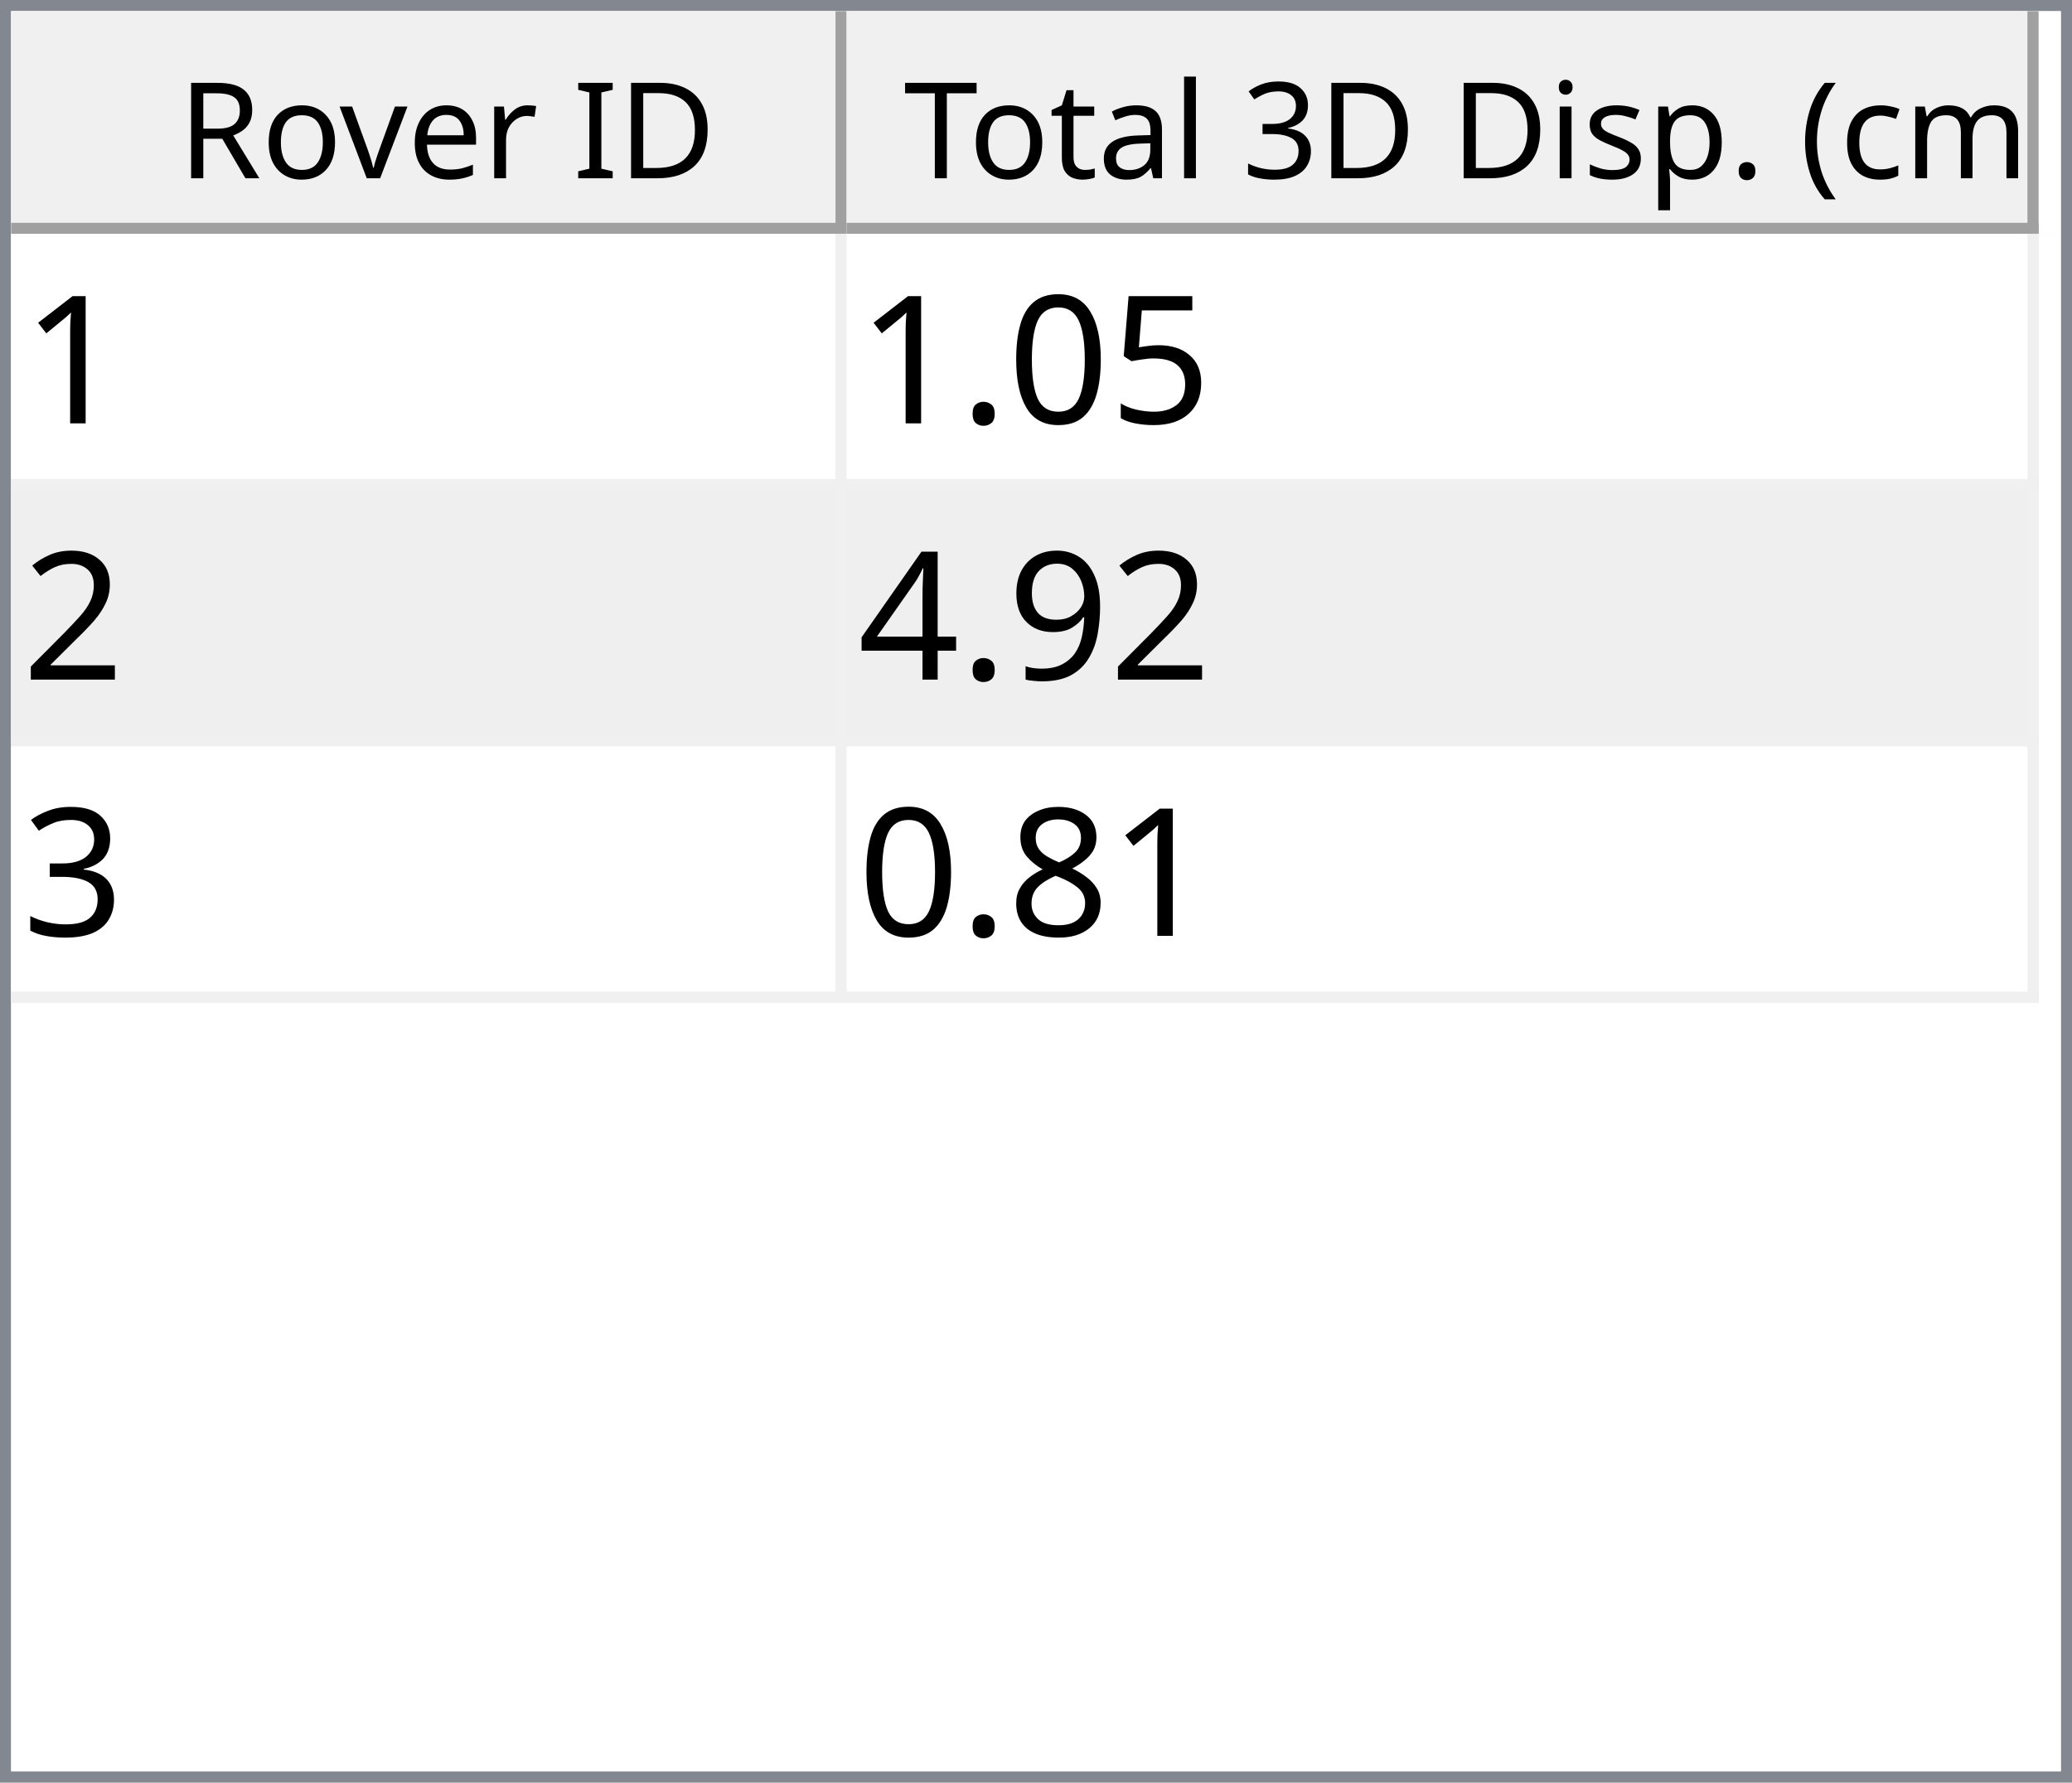
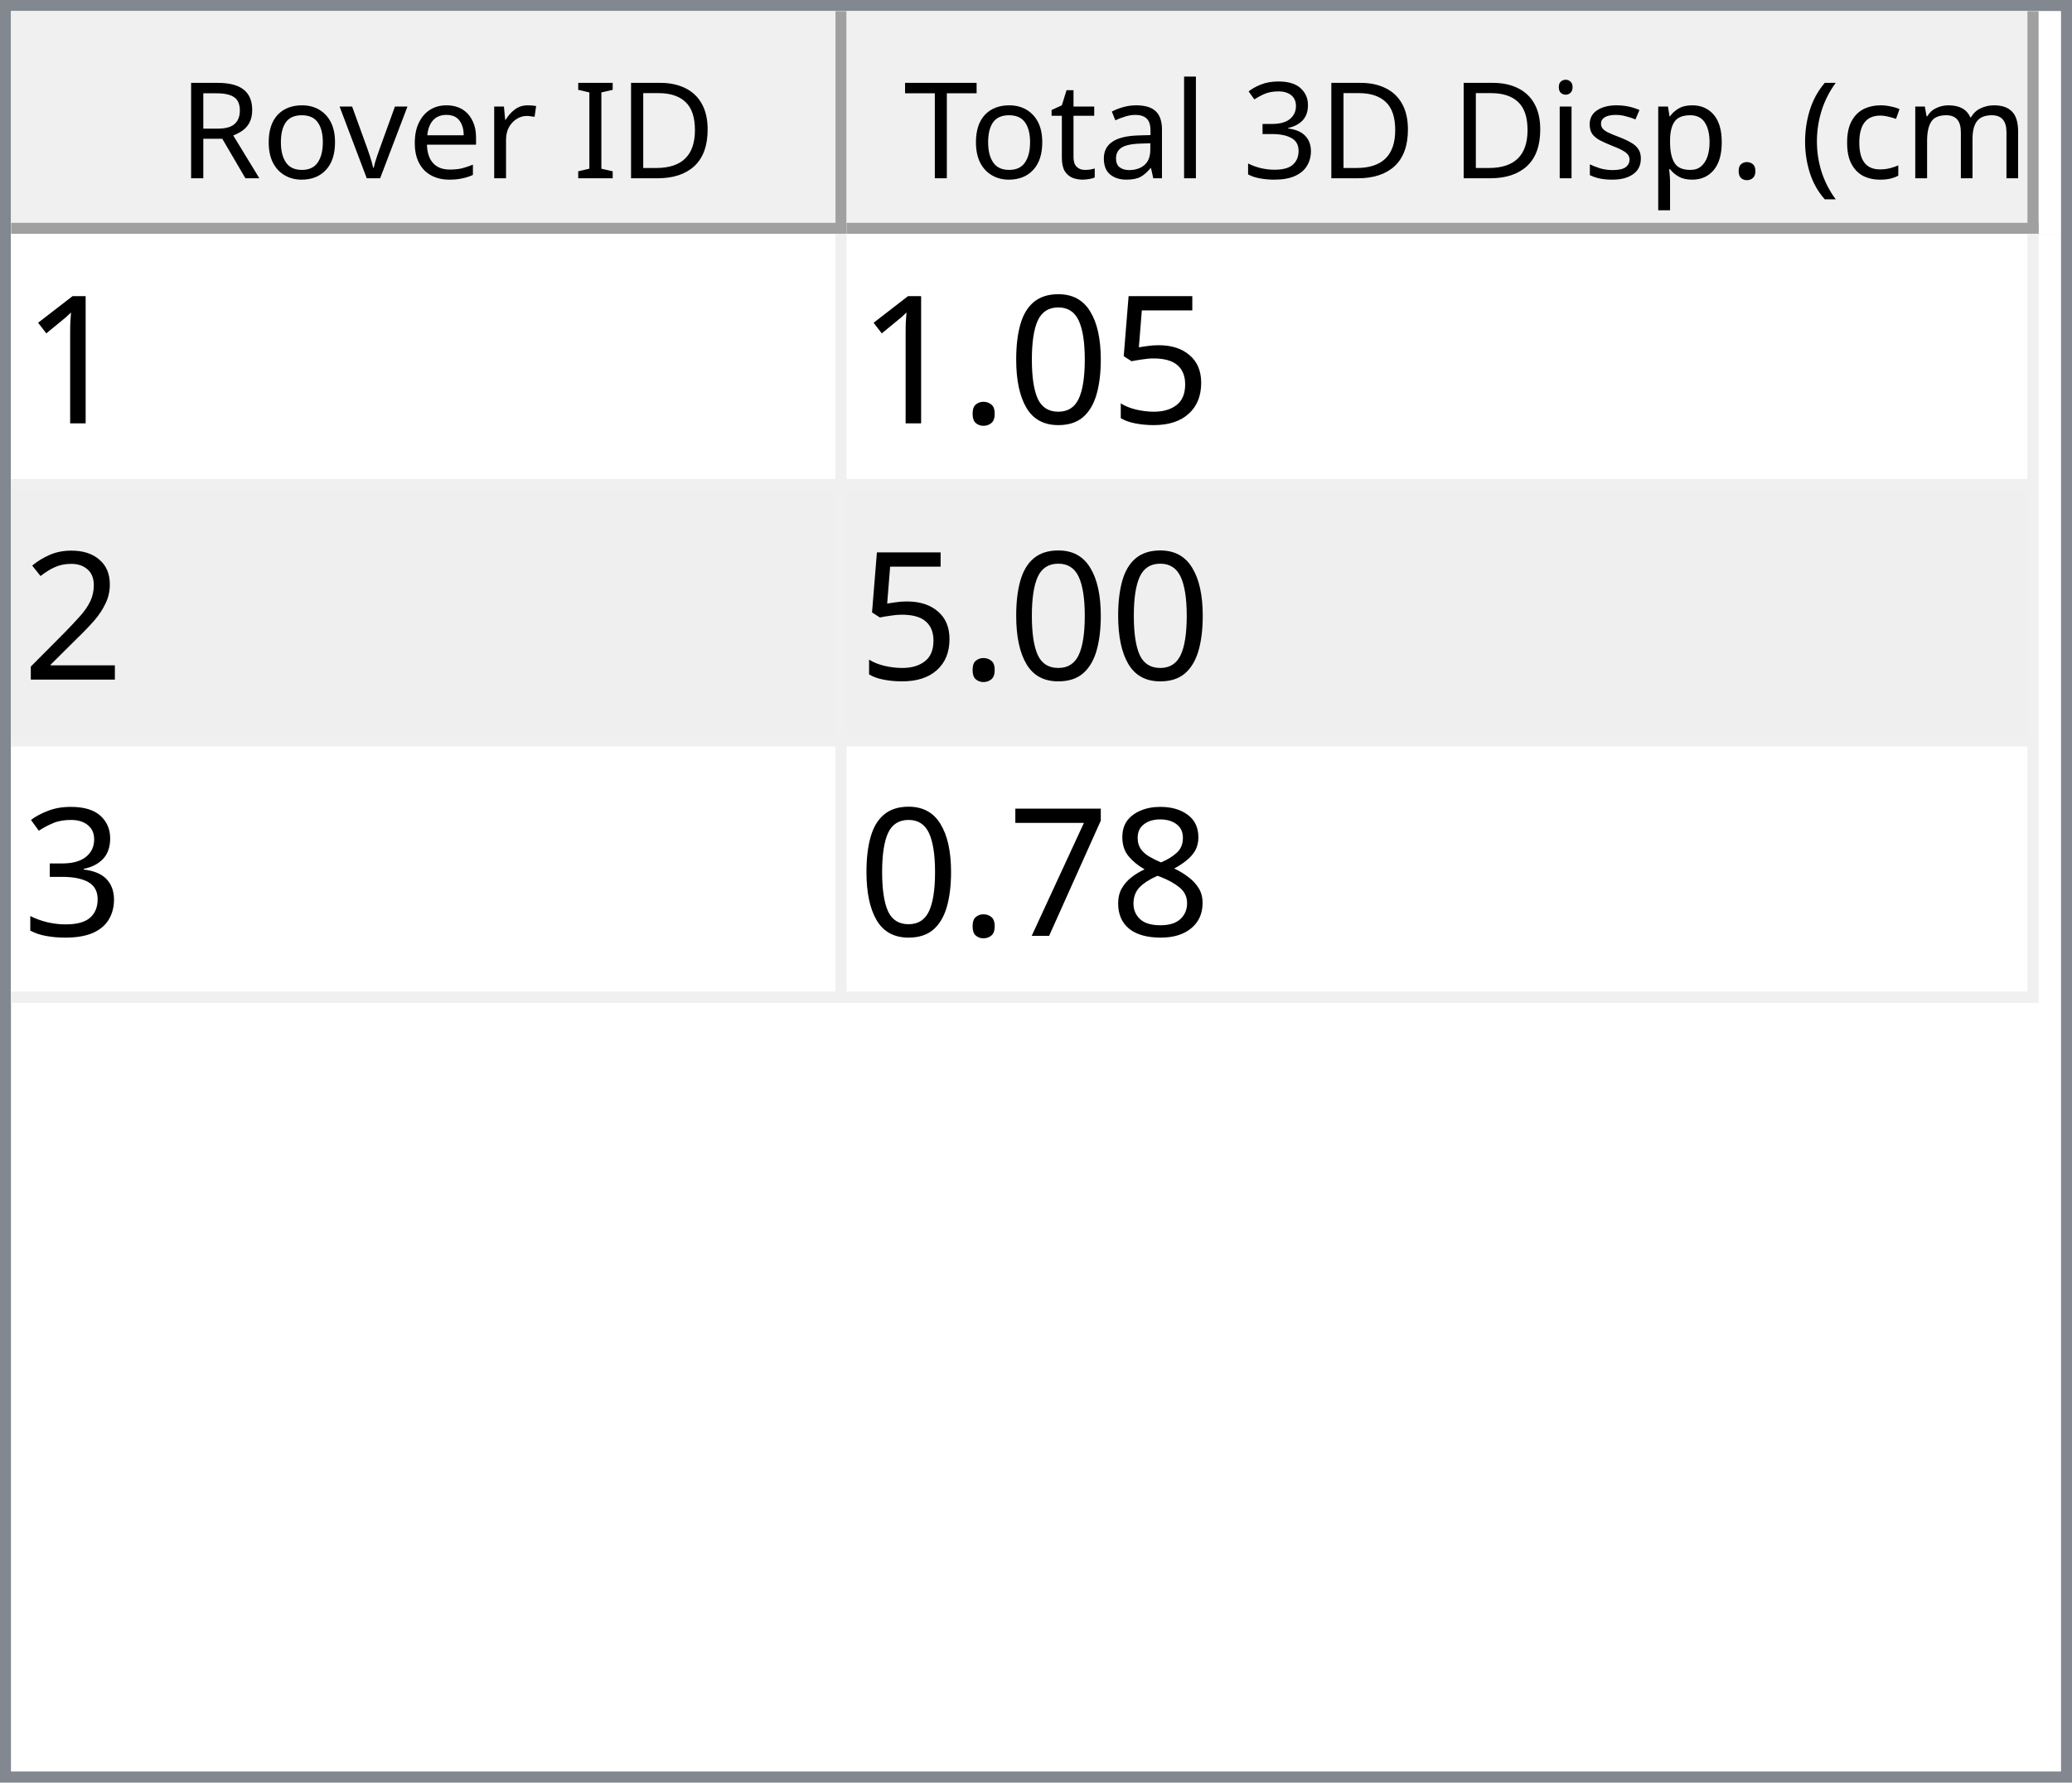
<svg xmlns="http://www.w3.org/2000/svg" style="fill-opacity:1; color-rendering:auto; color-interpolation:auto; text-rendering:auto; stroke:black; stroke-linecap:square; stroke-miterlimit:10; shape-rendering:auto; stroke-opacity:1; fill:black; stroke-dasharray:none; font-weight:normal; stroke-width:1; font-family:'Dialog'; font-style:normal; stroke-linejoin:miter; font-size:12px; stroke-dashoffset:0; image-rendering:auto;" width="186" height="160">
  <defs id="genericDefs" />
  <g>
    <defs id="defs1">
      <clipPath clipPathUnits="userSpaceOnUse" id="clipPath1">
        <path d="M0 0 L186 0 L186 160 L0 160 L0 0 Z" />
      </clipPath>
      <clipPath clipPathUnits="userSpaceOnUse" id="clipPath2">
        <path d="M0 0 L0 160 L186 160 L186 0 Z" />
      </clipPath>
      <clipPath clipPathUnits="userSpaceOnUse" id="clipPath3">
        <path d="M0 0 L0 20 L184 20 L184 0 Z" />
      </clipPath>
      <clipPath clipPathUnits="userSpaceOnUse" id="clipPath4">
        <path d="M0 0 L0 20 L75 20 L75 0 Z" />
      </clipPath>
      <clipPath clipPathUnits="userSpaceOnUse" id="clipPath5">
        <path d="M1 1 L1 19 L74 19 L74 1 Z" />
      </clipPath>
      <clipPath clipPathUnits="userSpaceOnUse" id="clipPath6">
        <path d="M0 0 L0 18 L73 18 L73 0 Z" />
      </clipPath>
      <clipPath clipPathUnits="userSpaceOnUse" id="clipPath7">
        <path d="M-0.5 -0.5 L-0.5 19.5 L74.5 19.5 L74.5 -0.5 Z" />
      </clipPath>
      <clipPath clipPathUnits="userSpaceOnUse" id="clipPath8">
        <path d="M0 0 L0 20 L107 20 L107 0 Z" />
      </clipPath>
      <clipPath clipPathUnits="userSpaceOnUse" id="clipPath9">
        <path d="M1 1 L1 19 L106 19 L106 1 Z" />
      </clipPath>
      <clipPath clipPathUnits="userSpaceOnUse" id="clipPath10">
        <path d="M0 0 L0 18 L105 18 L105 0 Z" />
      </clipPath>
      <clipPath clipPathUnits="userSpaceOnUse" id="clipPath11">
        <path d="M-0.5 -0.5 L-0.5 19.5 L106.5 19.5 L106.5 -0.5 Z" />
      </clipPath>
      <clipPath clipPathUnits="userSpaceOnUse" id="clipPath12">
        <path d="M0 0 L0 138 L184 138 L184 0 Z" />
      </clipPath>
      <clipPath clipPathUnits="userSpaceOnUse" id="clipPath13">
        <path d="M0 0 L0 69 L182 69 L182 0 Z" />
      </clipPath>
      <clipPath clipPathUnits="userSpaceOnUse" id="clipPath14">
        <path d="M-0.5 -0.5 L-0.5 68.5 L181.5 68.5 L181.5 -0.5 Z" />
      </clipPath>
      <clipPath clipPathUnits="userSpaceOnUse" id="clipPath15">
        <path d="M0 0 L0 22 L74 22 L74 0 Z" />
      </clipPath>
      <clipPath clipPathUnits="userSpaceOnUse" id="clipPath16">
        <path d="M0 0 L0 22 L106 22 L106 0 Z" />
      </clipPath>
      <font horiz-adv-x="64.551" id="font1">
        <font-face ascent="107.91" descent="25.098" units-per-em="100" style="font-style:normal; font-family:Segoe UI; font-weight:normal;" />
        <missing-glyph horiz-adv-x="64.551" d="M8.109 0 L8.109 68.266 L56.453 68.266 L56.453 0 L8.109 0 ZM15.328 7.234 L49.219 7.234 L49.219 61.031 L15.328 61.031 L15.328 7.234 Z" />
        <glyph unicode="D" horiz-adv-x="70.117" d="M9.188 0 L9.188 70.016 L28.516 70.016 Q65.531 70.016 65.531 35.891 Q65.531 19.672 55.25 9.836 Q44.969 0 27.734 0 L9.188 0 ZM17.391 62.594 L17.391 7.422 L27.828 7.422 Q41.609 7.422 49.273 14.797 Q56.938 22.172 56.938 35.688 Q56.938 62.594 28.328 62.594 L17.391 62.594 Z" />
        <glyph unicode="I" horiz-adv-x="26.611" d="M17.391 0 L9.188 0 L9.188 70.016 L17.391 70.016 L17.391 0 Z" />
        <glyph unicode=" " horiz-adv-x="27.393" d="" />
        <glyph unicode="r" horiz-adv-x="34.766" d="M34.188 41.891 Q32.078 43.5 28.125 43.5 Q23 43.5 19.555 38.672 Q16.109 33.844 16.109 25.484 L16.109 0 L8.109 0 L8.109 50 L16.109 50 L16.109 39.703 L16.312 39.703 Q18.016 44.969 21.531 47.922 Q25.047 50.875 29.391 50.875 Q32.516 50.875 34.188 50.203 L34.188 41.891 Z" />
        <glyph unicode="e" horiz-adv-x="52.295" d="M48.297 23 L12.984 23 Q13.188 14.656 17.484 10.109 Q21.781 5.562 29.297 5.562 Q37.75 5.562 44.828 11.141 L44.828 3.609 Q38.234 -1.172 27.391 -1.172 Q16.797 -1.172 10.742 5.641 Q4.688 12.453 4.688 24.812 Q4.688 36.469 11.305 43.82 Q17.922 51.172 27.734 51.172 Q37.547 51.172 42.922 44.828 Q48.297 38.484 48.297 27.203 L48.297 23 ZM40.094 29.781 Q40.047 36.719 36.75 40.578 Q33.453 44.438 27.594 44.438 Q21.922 44.438 17.969 40.383 Q14.016 36.328 13.094 29.781 L40.094 29.781 Z" />
        <glyph unicode="v" horiz-adv-x="47.9" d="M47.406 50 L27.484 0 L19.625 0 L0.688 50 L9.469 50 L22.172 13.672 Q23.578 9.672 23.922 6.688 L24.125 6.688 Q24.609 10.453 25.688 13.484 L38.969 50 L47.406 50 Z" />
        <glyph unicode="o" horiz-adv-x="58.594" d="M29 -1.172 Q17.922 -1.172 11.305 5.836 Q4.688 12.844 4.688 24.422 Q4.688 37.016 11.57 44.094 Q18.453 51.172 30.172 51.172 Q41.359 51.172 47.633 44.289 Q53.906 37.406 53.906 25.203 Q53.906 13.234 47.141 6.031 Q40.375 -1.172 29 -1.172 ZM29.594 44.438 Q21.875 44.438 17.383 39.188 Q12.891 33.938 12.891 24.703 Q12.891 15.828 17.43 10.695 Q21.969 5.562 29.594 5.562 Q37.359 5.562 41.531 10.594 Q45.703 15.625 45.703 24.906 Q45.703 34.281 41.531 39.359 Q37.359 44.438 29.594 44.438 Z" />
        <glyph unicode="R" horiz-adv-x="59.814" d="M59.375 0 L49.609 0 L37.891 19.625 Q36.281 22.359 34.766 24.289 Q33.25 26.219 31.664 27.438 Q30.078 28.656 28.25 29.219 Q26.422 29.781 24.125 29.781 L17.391 29.781 L17.391 0 L9.188 0 L9.188 70.016 L30.078 70.016 Q34.672 70.016 38.555 68.867 Q42.438 67.719 45.289 65.375 Q48.141 63.031 49.758 59.547 Q51.375 56.062 51.375 51.375 Q51.375 47.703 50.273 44.656 Q49.172 41.609 47.148 39.211 Q45.125 36.812 42.266 35.133 Q39.406 33.453 35.844 32.516 L35.844 32.328 Q37.594 31.547 38.891 30.547 Q40.188 29.547 41.359 28.18 Q42.531 26.812 43.68 25.078 Q44.828 23.344 46.234 21.047 L59.375 0 ZM17.391 62.594 L17.391 37.203 L28.516 37.203 Q31.594 37.203 34.203 38.133 Q36.812 39.062 38.719 40.797 Q40.625 42.531 41.703 45.047 Q42.781 47.562 42.781 50.688 Q42.781 56.297 39.141 59.445 Q35.5 62.594 28.609 62.594 L17.391 62.594 Z" />
        <glyph unicode=")" horiz-adv-x="30.176" d="M8.297 -15.922 L1.172 -15.922 Q16.406 2.344 16.406 26.812 Q16.406 51.469 1.078 70.016 L8.297 70.016 Q23.531 52.156 23.531 26.703 Q23.531 1.375 8.297 -15.922 Z" />
        <glyph unicode="m" horiz-adv-x="86.133" d="M79.109 0 L71.094 0 L71.094 28.719 Q71.094 37.016 68.531 40.727 Q65.969 44.438 59.906 44.438 Q54.781 44.438 51.195 39.75 Q47.609 35.062 47.609 28.516 L47.609 0 L39.594 0 L39.594 29.688 Q39.594 44.438 28.219 44.438 Q22.953 44.438 19.531 40.016 Q16.109 35.594 16.109 28.516 L16.109 0 L8.109 0 L8.109 50 L16.109 50 L16.109 42.094 L16.312 42.094 Q21.625 51.172 31.844 51.172 Q36.969 51.172 40.773 48.312 Q44.578 45.453 46 40.828 Q51.562 51.172 62.594 51.172 Q79.109 51.172 79.109 30.812 L79.109 0 Z" />
        <glyph unicode="c" horiz-adv-x="46.191" d="M42.188 2.297 Q36.422 -1.172 28.516 -1.172 Q17.828 -1.172 11.258 5.789 Q4.688 12.75 4.688 23.828 Q4.688 36.188 11.766 43.68 Q18.844 51.172 30.672 51.172 Q37.25 51.172 42.281 48.734 L42.281 40.531 Q36.719 44.438 30.375 44.438 Q22.703 44.438 17.797 38.945 Q12.891 33.453 12.891 24.516 Q12.891 15.719 17.508 10.641 Q22.125 5.562 29.891 5.562 Q36.422 5.562 42.188 9.906 L42.188 2.297 Z" />
        <glyph unicode="(" horiz-adv-x="30.176" d="M29.109 -15.922 L21.969 -15.922 Q6.844 1.375 6.844 26.703 Q6.844 52.156 21.969 70.016 L29.203 70.016 Q13.875 51.469 13.875 26.812 Q13.875 2.344 29.109 -15.922 Z" />
        <glyph unicode="." horiz-adv-x="21.68" d="M10.891 -1.078 Q8.641 -1.078 7.055 0.539 Q5.469 2.156 5.469 4.391 Q5.469 6.641 7.055 8.273 Q8.641 9.906 10.891 9.906 Q13.188 9.906 14.797 8.273 Q16.406 6.641 16.406 4.391 Q16.406 2.156 14.797 0.539 Q13.188 -1.078 10.891 -1.078 Z" />
        <glyph unicode="p" horiz-adv-x="58.789" d="M16.312 7.234 L16.109 7.234 L16.109 -23 L8.109 -23 L8.109 50 L16.109 50 L16.109 41.219 L16.312 41.219 Q22.219 51.172 33.594 51.172 Q43.266 51.172 48.688 44.461 Q54.109 37.75 54.109 26.469 Q54.109 13.922 48 6.375 Q41.891 -1.172 31.297 -1.172 Q21.578 -1.172 16.312 7.234 ZM16.109 27.391 L16.109 20.406 Q16.109 14.203 20.141 9.883 Q24.172 5.562 30.375 5.562 Q37.641 5.562 41.773 11.133 Q45.906 16.703 45.906 26.609 Q45.906 34.969 42.047 39.703 Q38.188 44.438 31.594 44.438 Q24.609 44.438 20.359 39.578 Q16.109 34.719 16.109 27.391 Z" />
        <glyph unicode="s" horiz-adv-x="42.432" d="M5.078 1.812 L5.078 10.406 Q11.625 5.562 19.484 5.562 Q30.031 5.562 30.031 12.594 Q30.031 14.594 29.125 15.992 Q28.219 17.391 26.68 18.461 Q25.141 19.531 23.07 20.383 Q21 21.234 18.609 22.172 Q15.281 23.484 12.766 24.828 Q10.25 26.172 8.57 27.859 Q6.891 29.547 6.031 31.695 Q5.172 33.844 5.172 36.719 Q5.172 40.234 6.789 42.945 Q8.406 45.656 11.086 47.484 Q13.766 49.312 17.211 50.242 Q20.656 51.172 24.312 51.172 Q30.812 51.172 35.938 48.922 L35.938 40.828 Q30.422 44.438 23.25 44.438 Q21 44.438 19.195 43.922 Q17.391 43.406 16.094 42.477 Q14.797 41.547 14.086 40.258 Q13.375 38.969 13.375 37.406 Q13.375 35.453 14.086 34.133 Q14.797 32.812 16.164 31.789 Q17.531 30.766 19.484 29.938 Q21.438 29.109 23.922 28.125 Q27.25 26.859 29.883 25.516 Q32.516 24.172 34.375 22.484 Q36.234 20.797 37.234 18.602 Q38.234 16.406 38.234 13.375 Q38.234 9.672 36.602 6.938 Q34.969 4.203 32.234 2.398 Q29.5 0.594 25.93 -0.289 Q22.359 -1.172 18.453 -1.172 Q10.75 -1.172 5.078 1.812 Z" />
        <glyph unicode="i" horiz-adv-x="24.219" d="M12.203 62.703 Q10.062 62.703 8.547 64.164 Q7.031 65.625 7.031 67.875 Q7.031 70.125 8.547 71.609 Q10.062 73.094 12.203 73.094 Q14.406 73.094 15.945 71.609 Q17.484 70.125 17.484 67.875 Q17.484 65.719 15.945 64.211 Q14.406 62.703 12.203 62.703 ZM16.109 0 L8.109 0 L8.109 50 L16.109 50 L16.109 0 Z" />
        <glyph unicode="3" horiz-adv-x="53.906" d="M46.531 19.828 Q46.531 15.094 44.75 11.211 Q42.969 7.328 39.719 4.57 Q36.469 1.812 31.93 0.297 Q27.391 -1.219 21.922 -1.219 Q11.922 -1.219 6 2.594 L6 11.188 Q13.094 5.609 22.219 5.609 Q25.875 5.609 28.828 6.539 Q31.781 7.469 33.906 9.227 Q36.031 10.984 37.18 13.477 Q38.328 15.969 38.328 19.094 Q38.328 32.812 18.797 32.812 L12.984 32.812 L12.984 39.594 L18.5 39.594 Q35.797 39.594 35.797 52.484 Q35.797 64.406 22.609 64.406 Q15.188 64.406 8.688 59.422 L8.688 67.188 Q15.375 71.188 24.609 71.188 Q29 71.188 32.57 69.969 Q36.141 68.75 38.68 66.555 Q41.219 64.359 42.609 61.281 Q44 58.203 44 54.5 Q44 40.672 30.031 36.719 L30.031 36.531 Q33.594 36.141 36.625 34.797 Q39.656 33.453 41.852 31.305 Q44.047 29.156 45.289 26.25 Q46.531 23.344 46.531 19.828 Z" />
        <glyph unicode="l" horiz-adv-x="24.219" d="M16.109 0 L8.109 0 L8.109 74.031 L16.109 74.031 L16.109 0 Z" />
        <glyph unicode="a" horiz-adv-x="50.879" d="M43.891 0 L35.891 0 L35.891 7.812 L35.688 7.812 Q30.469 -1.172 20.312 -1.172 Q12.844 -1.172 8.617 2.781 Q4.391 6.734 4.391 13.281 Q4.391 27.297 20.906 29.594 L35.891 31.688 Q35.891 44.438 25.594 44.438 Q16.547 44.438 9.281 38.281 L9.281 46.484 Q16.656 51.172 26.266 51.172 Q43.891 51.172 43.891 32.516 L43.891 0 ZM35.891 25.297 L23.828 23.641 Q18.266 22.859 15.43 20.875 Q12.594 18.891 12.594 13.875 Q12.594 10.203 15.211 7.883 Q17.828 5.562 22.172 5.562 Q28.125 5.562 32.008 9.742 Q35.891 13.922 35.891 20.312 L35.891 25.297 Z" />
        <glyph unicode="t" horiz-adv-x="33.887" d="M31.297 0.484 Q28.469 -1.078 23.828 -1.078 Q10.688 -1.078 10.688 13.578 L10.688 43.172 L2.094 43.172 L2.094 50 L10.688 50 L10.688 62.203 L18.703 64.797 L18.703 50 L31.297 50 L31.297 43.172 L18.703 43.172 L18.703 14.984 Q18.703 9.969 20.414 7.82 Q22.125 5.672 26.078 5.672 Q29.109 5.672 31.297 7.328 L31.297 0.484 Z" />
        <glyph unicode="T" horiz-adv-x="52.393" d="M50.594 62.594 L30.375 62.594 L30.375 0 L22.172 0 L22.172 62.594 L2 62.594 L2 70.016 L50.594 70.016 L50.594 62.594 Z" />
      </font>
      <font horiz-adv-x="75.0" id="font2">
        <font-face ascent="100.537" descent="21.973" units-per-em="100" style="font-style:normal; font-family:sans-serif; font-weight:normal;" />
        <missing-glyph horiz-adv-x="75.0" d="M12.5 0 L12.5 62.5 L62.5 62.5 L62.5 0 L12.5 0 ZM14.062 1.562 L60.938 1.562 L60.938 60.938 L14.062 60.938 L14.062 1.562 Z" />
        <glyph unicode="1" horiz-adv-x="55.615" d="M37.25 0 L28.469 0 L28.469 56 Q25.297 52.984 20.141 49.953 Q14.984 46.922 10.891 45.406 L10.891 53.906 Q18.266 57.375 23.781 62.305 Q29.297 67.234 31.594 71.875 L37.25 71.875 L37.25 0 Z" />
        <glyph unicode="5" horiz-adv-x="55.615" d="M4.156 18.75 L13.375 19.531 Q14.406 12.797 18.141 9.398 Q21.875 6 27.156 6 Q33.5 6 37.891 10.789 Q42.281 15.578 42.281 23.484 Q42.281 31 38.062 35.352 Q33.844 39.703 27 39.703 Q22.75 39.703 19.336 37.773 Q15.922 35.844 13.969 32.766 L5.719 33.844 L12.641 70.609 L48.25 70.609 L48.25 62.203 L19.672 62.203 L15.828 42.969 Q22.266 47.469 29.344 47.469 Q38.719 47.469 45.164 40.969 Q51.609 34.469 51.609 24.266 Q51.609 14.547 45.953 7.469 Q39.062 -1.219 27.156 -1.219 Q17.391 -1.219 11.211 4.25 Q5.031 9.719 4.156 18.75 Z" />
        <glyph unicode="0" horiz-adv-x="55.615" d="M4.156 35.297 Q4.156 48 6.766 55.742 Q9.375 63.484 14.523 67.68 Q19.672 71.875 27.484 71.875 Q33.25 71.875 37.594 69.555 Q41.938 67.234 44.773 62.867 Q47.609 58.5 49.219 52.227 Q50.828 45.953 50.828 35.297 Q50.828 22.703 48.242 14.969 Q45.656 7.234 40.508 3.008 Q35.359 -1.219 27.484 -1.219 Q17.141 -1.219 11.234 6.203 Q4.156 15.141 4.156 35.297 ZM13.188 35.297 Q13.188 17.672 17.312 11.836 Q21.438 6 27.484 6 Q33.547 6 37.672 11.859 Q41.797 17.719 41.797 35.297 Q41.797 52.984 37.672 58.789 Q33.547 64.594 27.391 64.594 Q21.344 64.594 17.719 59.469 Q13.188 52.938 13.188 35.297 Z" />
        <glyph unicode="." horiz-adv-x="27.783" d="M9.078 0 L9.078 10.016 L19.094 10.016 L19.094 0 L9.078 0 Z" />
        <glyph unicode="2" horiz-adv-x="55.615" d="M50.344 8.453 L50.344 0 L3.031 0 Q2.938 3.172 4.047 6.109 Q5.859 10.938 9.836 15.625 Q13.812 20.312 21.344 26.469 Q33.016 36.031 37.117 41.625 Q41.219 47.219 41.219 52.203 Q41.219 57.422 37.477 61.008 Q33.734 64.594 27.734 64.594 Q21.391 64.594 17.578 60.789 Q13.766 56.984 13.719 50.25 L4.688 51.172 Q5.609 61.281 11.664 66.578 Q17.719 71.875 27.938 71.875 Q38.234 71.875 44.242 66.164 Q50.25 60.453 50.25 52 Q50.25 47.703 48.492 43.555 Q46.734 39.406 42.656 34.812 Q38.578 30.219 29.109 22.219 Q21.188 15.578 18.945 13.211 Q16.703 10.844 15.234 8.453 L50.344 8.453 Z" />
-         <glyph unicode="9" horiz-adv-x="55.615" d="M5.469 16.547 L13.922 17.328 Q14.984 11.375 18.016 8.688 Q21.047 6 25.781 6 Q29.828 6 32.883 7.859 Q35.938 9.719 37.891 12.82 Q39.844 15.922 41.164 21.195 Q42.484 26.469 42.484 31.938 Q42.484 32.516 42.438 33.688 Q39.797 29.5 35.234 26.883 Q30.672 24.266 25.344 24.266 Q16.453 24.266 10.305 30.711 Q4.156 37.156 4.156 47.703 Q4.156 58.594 10.578 65.234 Q17 71.875 26.656 71.875 Q33.641 71.875 39.43 68.117 Q45.219 64.359 48.219 57.398 Q51.219 50.438 51.219 37.25 Q51.219 23.531 48.242 15.406 Q45.266 7.281 39.383 3.031 Q33.5 -1.219 25.594 -1.219 Q17.188 -1.219 11.867 3.445 Q6.547 8.109 5.469 16.547 ZM41.453 48.141 Q41.453 55.719 37.43 60.156 Q33.406 64.594 27.734 64.594 Q21.875 64.594 17.531 59.812 Q13.188 55.031 13.188 47.406 Q13.188 40.578 17.312 36.305 Q21.438 32.031 27.484 32.031 Q33.594 32.031 37.523 36.305 Q41.453 40.578 41.453 48.141 Z" />
-         <glyph unicode="4" horiz-adv-x="55.615" d="M32.328 0 L32.328 17.141 L1.266 17.141 L1.266 25.203 L33.938 71.578 L41.109 71.578 L41.109 25.203 L50.781 25.203 L50.781 17.141 L41.109 17.141 L41.109 0 L32.328 0 ZM32.328 25.203 L32.328 57.469 L9.906 25.203 L32.328 25.203 Z" />
        <glyph unicode="3" horiz-adv-x="55.615" d="M4.203 18.891 L12.984 20.062 Q14.5 12.594 18.141 9.297 Q21.781 6 27 6 Q33.203 6 37.477 10.297 Q41.75 14.594 41.75 20.953 Q41.75 27 37.797 30.93 Q33.844 34.859 27.734 34.859 Q25.25 34.859 21.531 33.891 L22.516 41.609 Q23.391 41.5 23.922 41.5 Q29.547 41.5 34.039 44.43 Q38.531 47.359 38.531 53.469 Q38.531 58.297 35.258 61.477 Q31.984 64.656 26.812 64.656 Q21.688 64.656 18.266 61.43 Q14.844 58.203 13.875 51.766 L5.078 53.328 Q6.688 62.156 12.398 67.016 Q18.109 71.875 26.609 71.875 Q32.469 71.875 37.398 69.359 Q42.328 66.844 44.945 62.5 Q47.562 58.156 47.562 53.266 Q47.562 48.641 45.07 44.828 Q42.578 41.016 37.703 38.766 Q44.047 37.312 47.562 32.695 Q51.078 28.078 51.078 21.141 Q51.078 11.766 44.242 5.25 Q37.406 -1.266 26.953 -1.266 Q17.531 -1.266 11.305 4.352 Q5.078 9.969 4.203 18.891 Z" />
        <glyph unicode="8" horiz-adv-x="55.615" d="M17.672 38.812 Q12.203 40.828 9.57 44.539 Q6.938 48.25 6.938 53.422 Q6.938 61.234 12.555 66.555 Q18.172 71.875 27.484 71.875 Q36.859 71.875 42.578 66.43 Q48.297 60.984 48.297 53.172 Q48.297 48.188 45.68 44.508 Q43.062 40.828 37.75 38.812 Q44.344 36.672 47.781 31.883 Q51.219 27.094 51.219 20.453 Q51.219 11.281 44.727 5.031 Q38.234 -1.219 27.641 -1.219 Q17.047 -1.219 10.547 5.055 Q4.047 11.328 4.047 20.703 Q4.047 27.688 7.594 32.398 Q11.141 37.109 17.672 38.812 ZM15.922 53.719 Q15.922 48.641 19.195 45.414 Q22.469 42.188 27.688 42.188 Q32.766 42.188 36.016 45.383 Q39.266 48.578 39.266 53.219 Q39.266 58.062 35.914 61.359 Q32.562 64.656 27.594 64.656 Q22.562 64.656 19.242 61.43 Q15.922 58.203 15.922 53.719 ZM13.094 20.656 Q13.094 16.891 14.875 13.375 Q16.656 9.859 20.172 7.93 Q23.688 6 27.734 6 Q34.031 6 38.133 10.055 Q42.234 14.109 42.234 20.359 Q42.234 26.703 38.016 30.859 Q33.797 35.016 27.438 35.016 Q21.234 35.016 17.164 30.914 Q13.094 26.812 13.094 20.656 Z" />
+         <glyph unicode="7" horiz-adv-x="55.615" d="M4.734 62.203 L4.734 70.656 L51.078 70.656 L51.078 63.812 Q44.234 56.547 37.523 44.484 Q30.812 32.422 27.156 19.672 Q24.516 10.688 23.781 0 L14.75 0 Q14.891 8.453 18.062 20.414 Q21.234 32.375 27.172 43.484 Q33.109 54.594 39.797 62.203 L4.734 62.203 Z" />
      </font>
    </defs>
    <g style="fill:white; stroke:white;">
      <rect x="0" y="0" width="186" style="clip-path:url(#clipPath1); stroke:none;" height="160" />
    </g>
    <g style="fill:white; text-rendering:optimizeSpeed; color-rendering:optimizeSpeed; image-rendering:optimizeSpeed; shape-rendering:crispEdges; stroke:white; color-interpolation:sRGB;">
      <rect x="0" width="186" height="160" y="0" style="stroke:none;" />
      <path style="stroke:none;" d="M0 160 L186 160 L186 0 L0 0 Z" />
    </g>
    <g style="fill:rgb(240,240,240); font-family:'Segoe UI'; stroke:rgb(240,240,240);">
      <rect x="0" y="0" width="186" style="clip-path:url(#clipPath2); stroke:none;" height="160" />
    </g>
    <g style="fill:rgb(130,135,144); font-family:'Segoe UI'; stroke:rgb(130,135,144);">
      <path d="M0 0 L186 0 L186 160 L0 160 L0 0 ZM1 1 L185 1 L185 159 L1 159 L1 1 Z" style="fill-rule:evenodd; clip-path:url(#clipPath2); stroke:none;" />
    </g>
    <g style="fill:white; font-family:'Segoe UI'; stroke:white;" transform="translate(1,1)">
      <rect x="0" y="0" width="184" style="clip-path:url(#clipPath3); stroke:none;" height="20" />
    </g>
    <g style="fill:rgb(240,240,240); font-family:'Segoe UI'; stroke:rgb(240,240,240);" transform="translate(1,1)">
      <rect x="0" y="0" width="75" style="clip-path:url(#clipPath4); stroke:none;" height="20" />
    </g>
    <g style="font-family:'Segoe UI';" transform="translate(2,2)">
      <text x="14" xml:space="preserve" y="14" style="clip-path:url(#clipPath6); stroke:none;">Rover ID</text>
    </g>
    <g style="fill:rgb(160,160,160); font-family:'Segoe UI'; stroke:rgb(160,160,160); stroke-linejoin:bevel;" transform="translate(1.5,1.5)">
      <line x1="74" x2="74" y1="0" style="fill:none; clip-path:url(#clipPath7);" y2="19" />
    </g>
    <g style="fill:rgb(160,160,160); font-family:'Segoe UI'; stroke:rgb(160,160,160); stroke-linejoin:bevel;" transform="matrix(1,0,0,1,1,1) translate(0.5,0.5)">
      <line x1="0" x2="74" y1="19" style="fill:none; clip-path:url(#clipPath7);" y2="19" />
    </g>
    <g style="fill:rgb(240,240,240); font-family:'Segoe UI'; stroke:rgb(240,240,240);" transform="translate(76,1)">
      <rect x="0" y="0" width="107" style="clip-path:url(#clipPath8); stroke:none;" height="20" />
    </g>
    <g style="font-family:'Segoe UI';" transform="translate(77,2)">
      <text x="1" xml:space="preserve" y="14" style="clip-path:url(#clipPath10); stroke:none;"> Total 3D Disp. (cm)</text>
    </g>
    <g style="fill:rgb(160,160,160); font-family:'Segoe UI'; stroke:rgb(160,160,160); stroke-linejoin:bevel;" transform="translate(76.5,1.5)">
      <line x1="106" x2="106" y1="0" style="fill:none; clip-path:url(#clipPath11);" y2="19" />
    </g>
    <g style="fill:rgb(160,160,160); font-family:'Segoe UI'; stroke:rgb(160,160,160); stroke-linejoin:bevel;" transform="matrix(1,0,0,1,76,1) translate(0.5,0.5)">
      <line x1="0" x2="106" y1="19" style="fill:none; clip-path:url(#clipPath11);" y2="19" />
    </g>
    <g style="fill:white; font-family:'Segoe UI'; stroke:white;" transform="translate(1,21)">
      <rect x="0" y="0" width="184" style="clip-path:url(#clipPath12); stroke:none;" height="138" />
    </g>
    <g style="fill:rgb(240,240,240); font-size:16px; font-family:sans-serif; stroke:rgb(240,240,240);" transform="translate(1,21)">
      <rect x="0" y="0" width="182" style="clip-path:url(#clipPath13); stroke:none;" height="69" />
      <line transform="translate(0.5,0.5)" x1="0" x2="181" y1="22" style="clip-path:url(#clipPath14); fill:none; stroke-linejoin:bevel;" y2="22" />
    </g>
    <g transform="matrix(1,0,0,1,1,21) translate(0.5,0.5)" style="fill:rgb(240,240,240); font-size:16px; font-family:sans-serif; stroke:rgb(240,240,240); stroke-linejoin:bevel;">
      <line x1="0" x2="181" y1="45" style="fill:none; clip-path:url(#clipPath14);" y2="45" />
    </g>
    <g transform="matrix(1,0,0,1,1,21) translate(0.5,0.5)" style="fill:rgb(240,240,240); font-size:16px; font-family:sans-serif; stroke:rgb(240,240,240); stroke-linejoin:bevel;">
      <line x1="0" x2="181" y1="68" style="fill:none; clip-path:url(#clipPath14);" y2="68" />
    </g>
    <g transform="matrix(1,0,0,1,1,21) translate(0.5,0.5)" style="fill:rgb(240,240,240); font-size:16px; font-family:sans-serif; stroke:rgb(240,240,240); stroke-linejoin:bevel;">
      <line x1="74" x2="74" y1="0" style="fill:none; clip-path:url(#clipPath14);" y2="68" />
    </g>
    <g transform="matrix(1,0,0,1,1,21) translate(0.5,0.5)" style="fill:rgb(240,240,240); font-size:16px; font-family:sans-serif; stroke:rgb(240,240,240); stroke-linejoin:bevel;">
      <line x1="181" x2="181" y1="0" style="fill:none; clip-path:url(#clipPath14);" y2="68" />
    </g>
    <g style="fill:white; font-size:16px; font-family:sans-serif; stroke:white;" transform="matrix(1,0,0,1,1,21)">
      <rect x="0" y="0" width="74" style="clip-path:url(#clipPath15); stroke:none;" height="22" />
      <text x="1" y="17" style="fill:black; clip-path:url(#clipPath15); stroke:none;" xml:space="preserve">1</text>
    </g>
    <g style="fill:white; font-size:16px; font-family:sans-serif; stroke:white;" transform="matrix(1,0,0,1,1,21) translate(75,0)">
      <rect x="0" y="0" width="106" style="clip-path:url(#clipPath16); stroke:none;" height="22" />
      <text x="1" y="17" style="fill:black; clip-path:url(#clipPath16); stroke:none;" xml:space="preserve">1.05</text>
    </g>
    <g style="fill:rgb(239,239,239); font-size:16px; font-family:sans-serif; stroke:rgb(239,239,239);" transform="matrix(1,0,0,1,1,21) translate(0,23)">
      <rect x="0" y="0" width="74" style="clip-path:url(#clipPath15); stroke:none;" height="22" />
      <text x="1" y="17" style="fill:black; clip-path:url(#clipPath15); stroke:none;" xml:space="preserve">2</text>
    </g>
    <g style="fill:rgb(239,239,239); font-size:16px; font-family:sans-serif; stroke:rgb(239,239,239);" transform="matrix(1,0,0,1,1,21) translate(75,23)">
      <rect x="0" y="0" width="106" style="clip-path:url(#clipPath16); stroke:none;" height="22" />
-       <text x="1" y="17" style="fill:black; clip-path:url(#clipPath16); stroke:none;" xml:space="preserve">4.92</text>
+       <text x="1" y="17" style="fill:black; clip-path:url(#clipPath16); stroke:none;" xml:space="preserve">5.00</text>
    </g>
    <g style="fill:white; font-size:16px; font-family:sans-serif; stroke:white;" transform="matrix(1,0,0,1,1,21) translate(0,46)">
      <rect x="0" y="0" width="74" style="clip-path:url(#clipPath15); stroke:none;" height="22" />
      <text x="1" y="17" style="fill:black; clip-path:url(#clipPath15); stroke:none;" xml:space="preserve">3</text>
    </g>
    <g style="fill:white; font-size:16px; font-family:sans-serif; stroke:white;" transform="matrix(1,0,0,1,1,21) translate(75,46)">
      <rect x="0" y="0" width="106" style="clip-path:url(#clipPath16); stroke:none;" height="22" />
-       <text x="1" y="17" style="fill:black; clip-path:url(#clipPath16); stroke:none;" xml:space="preserve">0.81</text>
+       <text x="1" y="17" style="fill:black; clip-path:url(#clipPath16); stroke:none;" xml:space="preserve">0.78</text>
    </g>
  </g>
</svg>
